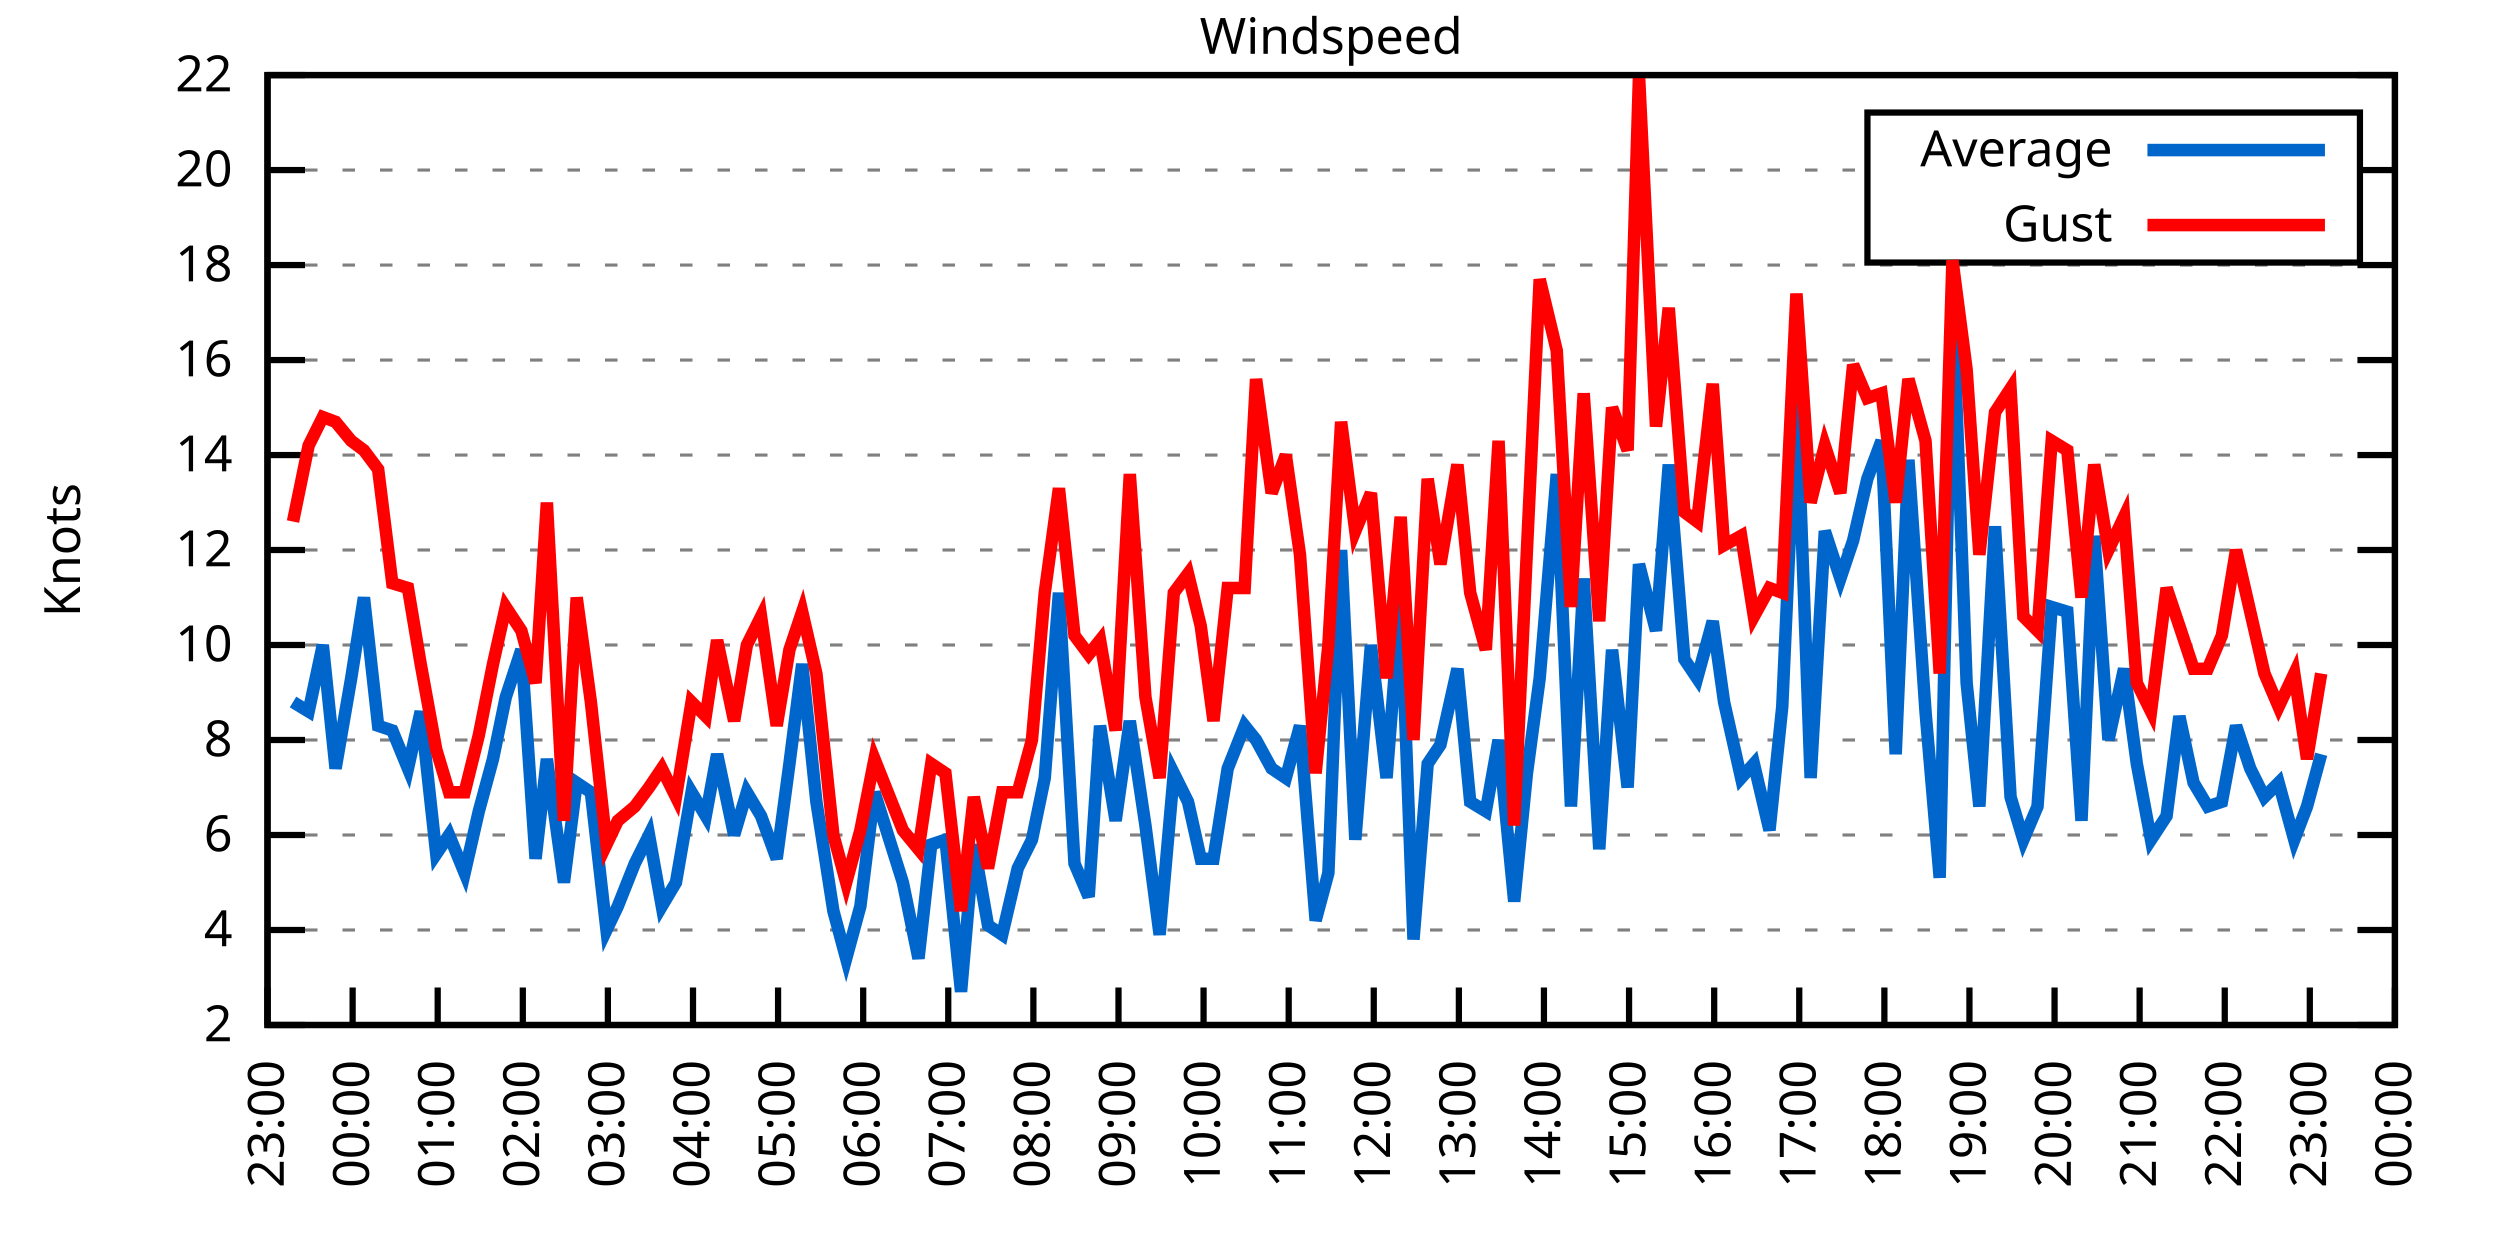
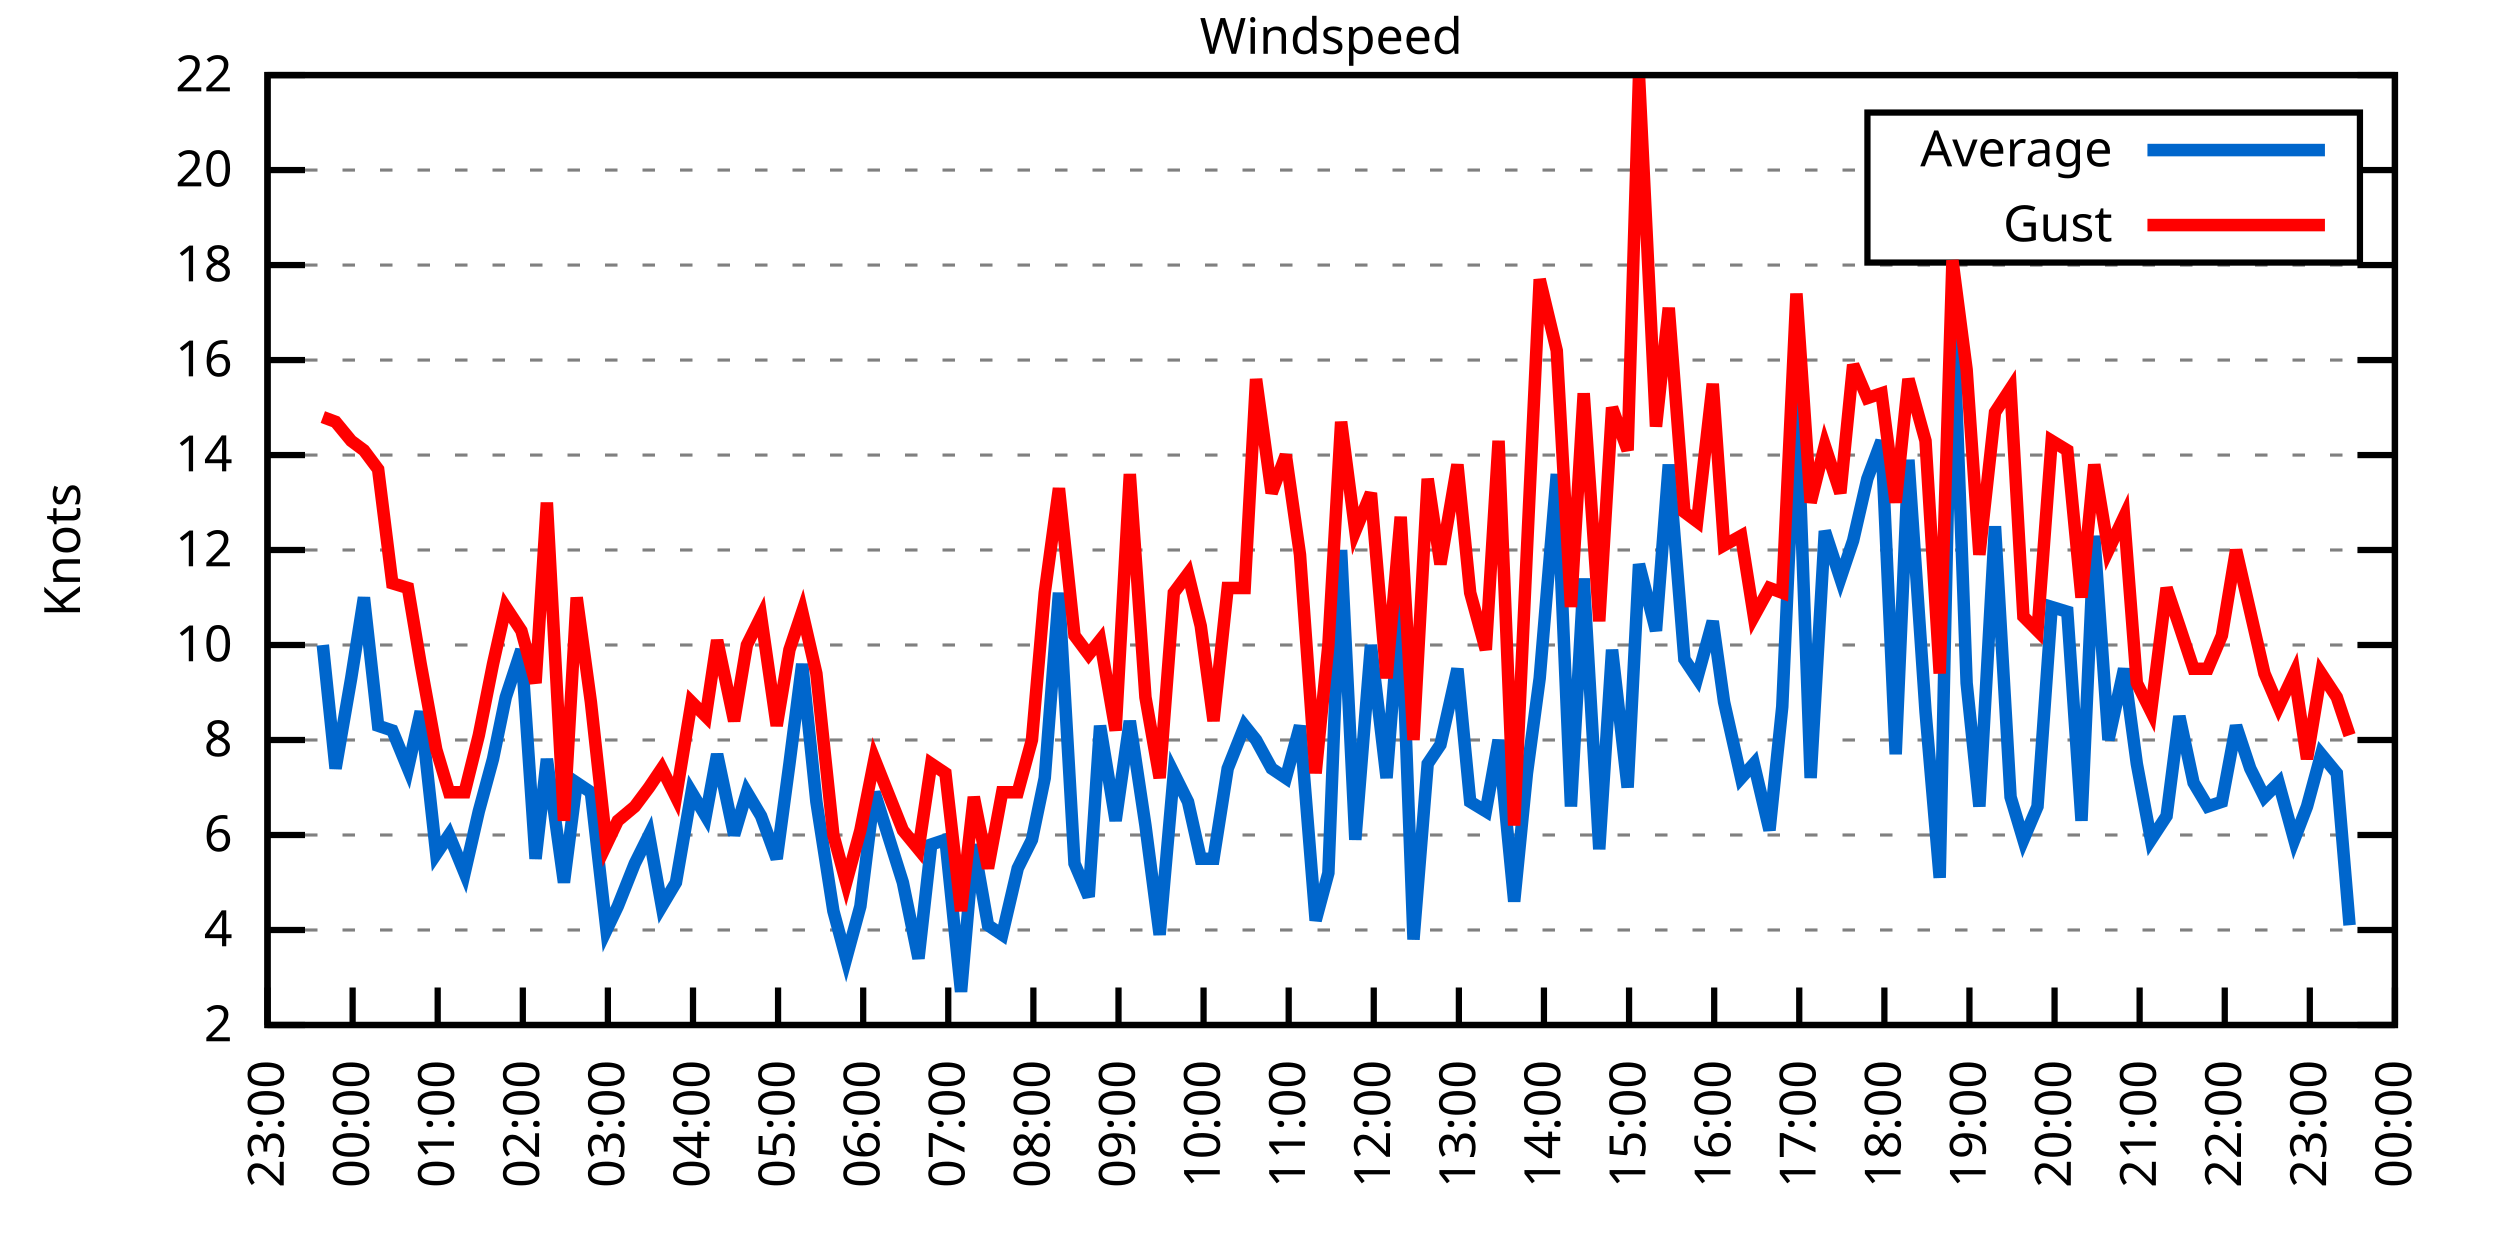
<svg xmlns="http://www.w3.org/2000/svg" xmlns:xlink="http://www.w3.org/1999/xlink" width="400" height="200" viewBox="0 0 400 200">
  <g id="gnuplot_canvas">
    <rect x="0" y="0" width="400" height="200" fill="none" />
    <defs>
      <circle id="gpDot" r="0.5" stroke-width="0.5" stroke="currentColor" />
      <path id="gpPt0" stroke-width="0.333" stroke="currentColor" d="M-1,0 h2 M0,-1 v2" />
      <path id="gpPt1" stroke-width="0.333" stroke="currentColor" d="M-1,-1 L1,1 M1,-1 L-1,1" />
      <path id="gpPt2" stroke-width="0.333" stroke="currentColor" d="M-1,0 L1,0 M0,-1 L0,1 M-1,-1 L1,1 M-1,1 L1,-1" />
      <rect id="gpPt3" stroke-width="0.333" stroke="currentColor" x="-1" y="-1" width="2" height="2" />
      <rect id="gpPt4" stroke-width="0.333" stroke="currentColor" fill="currentColor" x="-1" y="-1" width="2" height="2" />
      <circle id="gpPt5" stroke-width="0.333" stroke="currentColor" cx="0" cy="0" r="1" />
      <use xlink:href="#gpPt5" id="gpPt6" fill="currentColor" stroke="none" />
      <path id="gpPt7" stroke-width="0.333" stroke="currentColor" d="M0,-1.33 L-1.33,0.67 L1.33,0.67 z" />
      <use xlink:href="#gpPt7" id="gpPt8" fill="currentColor" stroke="none" />
      <use xlink:href="#gpPt7" id="gpPt9" stroke="currentColor" transform="rotate(180)" />
      <use xlink:href="#gpPt9" id="gpPt10" fill="currentColor" stroke="none" />
      <use xlink:href="#gpPt3" id="gpPt11" stroke="currentColor" transform="rotate(45)" />
      <use xlink:href="#gpPt11" id="gpPt12" fill="currentColor" stroke="none" />
      <path id="gpPt13" stroke-width="0.333" stroke="currentColor" d="M0,1.330 L1.265,0.411 L0.782,-1.067 L-0.782,-1.076 L-1.265,0.411 z" />
      <use xlink:href="#gpPt13" id="gpPt14" fill="currentColor" stroke="none" />
      <filter id="textbox" filterUnits="objectBoundingBox" x="0" y="0" height="1" width="1">
        <feFlood flood-color="white" flood-opacity="1" result="bgnd" />
        <feComposite in="SourceGraphic" in2="bgnd" operator="atop" />
      </filter>
      <filter id="greybox" filterUnits="objectBoundingBox" x="0" y="0" height="1" width="1">
        <feFlood flood-color="lightgrey" flood-opacity="1" result="grey" />
        <feComposite in="SourceGraphic" in2="grey" operator="atop" />
      </filter>
    </defs>
    <g fill="none" color="white" stroke="currentColor" stroke-width="1.00" stroke-linecap="butt" stroke-linejoin="miter">
</g>
    <g fill="none" color="black" stroke="currentColor" stroke-width="1.00" stroke-linecap="butt" stroke-linejoin="miter">
      <g stroke="none" shape-rendering="crispEdges">
        <polygon fill="rgb(255, 255, 255)" points="42.80,164.00 383.18,164.00 383.18,12.02 42.80,12.02 " />
      </g>
    </g>
    <g fill="none" color="black" stroke="currentColor" stroke-width="1.00" stroke-linecap="butt" stroke-linejoin="miter">
</g>
    <g fill="none" color="black" stroke="black" stroke-width="0.50" stroke-linecap="butt" stroke-linejoin="miter">
</g>
    <g fill="none" color="gray" stroke="currentColor" stroke-width="0.50" stroke-linecap="butt" stroke-linejoin="miter">
      <path stroke="gray" stroke-dasharray="2,4" class="gridline" d="M42.80,164.00 L383.19,164.00  " />
    </g>
    <g fill="none" color="gray" stroke="gray" stroke-width="1.00" stroke-linecap="butt" stroke-linejoin="miter">
</g>
    <g fill="none" color="black" stroke="currentColor" stroke-width="1.00" stroke-linecap="butt" stroke-linejoin="miter">
      <path stroke="black" d="M42.80,164.00 L48.80,164.00 M383.19,164.00 L377.19,164.00  " />
      <g transform="translate(37.20,166.60)" stroke="none" fill="black" font-family="Sans" font-size="8.00" text-anchor="end">
        <text>
          <tspan font-family="Sans"> 2</tspan>
        </text>
      </g>
    </g>
    <g fill="none" color="black" stroke="currentColor" stroke-width="1.00" stroke-linecap="butt" stroke-linejoin="miter">
</g>
    <g fill="none" color="black" stroke="black" stroke-width="0.50" stroke-linecap="butt" stroke-linejoin="miter">
</g>
    <g fill="none" color="gray" stroke="currentColor" stroke-width="0.50" stroke-linecap="butt" stroke-linejoin="miter">
      <path stroke="gray" stroke-dasharray="2,4" class="gridline" d="M42.80,148.80 L383.19,148.80  " />
    </g>
    <g fill="none" color="gray" stroke="gray" stroke-width="1.00" stroke-linecap="butt" stroke-linejoin="miter">
</g>
    <g fill="none" color="black" stroke="currentColor" stroke-width="1.00" stroke-linecap="butt" stroke-linejoin="miter">
      <path stroke="black" d="M42.80,148.80 L48.80,148.80 M383.19,148.80 L377.19,148.80  " />
      <g transform="translate(37.20,151.40)" stroke="none" fill="black" font-family="Sans" font-size="8.00" text-anchor="end">
        <text>
          <tspan font-family="Sans"> 4</tspan>
        </text>
      </g>
    </g>
    <g fill="none" color="black" stroke="currentColor" stroke-width="1.00" stroke-linecap="butt" stroke-linejoin="miter">
</g>
    <g fill="none" color="black" stroke="black" stroke-width="0.50" stroke-linecap="butt" stroke-linejoin="miter">
</g>
    <g fill="none" color="gray" stroke="currentColor" stroke-width="0.50" stroke-linecap="butt" stroke-linejoin="miter">
      <path stroke="gray" stroke-dasharray="2,4" class="gridline" d="M42.80,133.60 L383.19,133.60  " />
    </g>
    <g fill="none" color="gray" stroke="gray" stroke-width="1.00" stroke-linecap="butt" stroke-linejoin="miter">
</g>
    <g fill="none" color="black" stroke="currentColor" stroke-width="1.00" stroke-linecap="butt" stroke-linejoin="miter">
      <path stroke="black" d="M42.80,133.60 L48.80,133.60 M383.19,133.60 L377.19,133.60  " />
      <g transform="translate(37.20,136.20)" stroke="none" fill="black" font-family="Sans" font-size="8.00" text-anchor="end">
        <text>
          <tspan font-family="Sans"> 6</tspan>
        </text>
      </g>
    </g>
    <g fill="none" color="black" stroke="currentColor" stroke-width="1.00" stroke-linecap="butt" stroke-linejoin="miter">
</g>
    <g fill="none" color="black" stroke="black" stroke-width="0.50" stroke-linecap="butt" stroke-linejoin="miter">
</g>
    <g fill="none" color="gray" stroke="currentColor" stroke-width="0.50" stroke-linecap="butt" stroke-linejoin="miter">
      <path stroke="gray" stroke-dasharray="2,4" class="gridline" d="M42.80,118.40 L383.19,118.40  " />
    </g>
    <g fill="none" color="gray" stroke="gray" stroke-width="1.00" stroke-linecap="butt" stroke-linejoin="miter">
</g>
    <g fill="none" color="black" stroke="currentColor" stroke-width="1.00" stroke-linecap="butt" stroke-linejoin="miter">
      <path stroke="black" d="M42.80,118.40 L48.80,118.40 M383.19,118.40 L377.19,118.40  " />
      <g transform="translate(37.20,121.00)" stroke="none" fill="black" font-family="Sans" font-size="8.00" text-anchor="end">
        <text>
          <tspan font-family="Sans"> 8</tspan>
        </text>
      </g>
    </g>
    <g fill="none" color="black" stroke="currentColor" stroke-width="1.00" stroke-linecap="butt" stroke-linejoin="miter">
</g>
    <g fill="none" color="black" stroke="black" stroke-width="0.50" stroke-linecap="butt" stroke-linejoin="miter">
</g>
    <g fill="none" color="gray" stroke="currentColor" stroke-width="0.50" stroke-linecap="butt" stroke-linejoin="miter">
      <path stroke="gray" stroke-dasharray="2,4" class="gridline" d="M42.80,103.20 L383.19,103.20  " />
    </g>
    <g fill="none" color="gray" stroke="gray" stroke-width="1.00" stroke-linecap="butt" stroke-linejoin="miter">
</g>
    <g fill="none" color="black" stroke="currentColor" stroke-width="1.00" stroke-linecap="butt" stroke-linejoin="miter">
      <path stroke="black" d="M42.80,103.20 L48.80,103.20 M383.19,103.20 L377.19,103.20  " />
      <g transform="translate(37.20,105.80)" stroke="none" fill="black" font-family="Sans" font-size="8.00" text-anchor="end">
        <text>
          <tspan font-family="Sans"> 10</tspan>
        </text>
      </g>
    </g>
    <g fill="none" color="black" stroke="currentColor" stroke-width="1.00" stroke-linecap="butt" stroke-linejoin="miter">
</g>
    <g fill="none" color="black" stroke="black" stroke-width="0.50" stroke-linecap="butt" stroke-linejoin="miter">
</g>
    <g fill="none" color="gray" stroke="currentColor" stroke-width="0.50" stroke-linecap="butt" stroke-linejoin="miter">
      <path stroke="gray" stroke-dasharray="2,4" class="gridline" d="M42.80,88.00 L383.19,88.00  " />
    </g>
    <g fill="none" color="gray" stroke="gray" stroke-width="1.00" stroke-linecap="butt" stroke-linejoin="miter">
</g>
    <g fill="none" color="black" stroke="currentColor" stroke-width="1.00" stroke-linecap="butt" stroke-linejoin="miter">
      <path stroke="black" d="M42.80,88.00 L48.80,88.00 M383.19,88.00 L377.19,88.00  " />
      <g transform="translate(37.20,90.60)" stroke="none" fill="black" font-family="Sans" font-size="8.00" text-anchor="end">
        <text>
          <tspan font-family="Sans"> 12</tspan>
        </text>
      </g>
    </g>
    <g fill="none" color="black" stroke="currentColor" stroke-width="1.00" stroke-linecap="butt" stroke-linejoin="miter">
</g>
    <g fill="none" color="black" stroke="black" stroke-width="0.50" stroke-linecap="butt" stroke-linejoin="miter">
</g>
    <g fill="none" color="gray" stroke="currentColor" stroke-width="0.50" stroke-linecap="butt" stroke-linejoin="miter">
      <path stroke="gray" stroke-dasharray="2,4" class="gridline" d="M42.80,72.81 L383.19,72.81  " />
    </g>
    <g fill="none" color="gray" stroke="gray" stroke-width="1.00" stroke-linecap="butt" stroke-linejoin="miter">
</g>
    <g fill="none" color="black" stroke="currentColor" stroke-width="1.00" stroke-linecap="butt" stroke-linejoin="miter">
      <path stroke="black" d="M42.80,72.81 L48.80,72.81 M383.19,72.81 L377.19,72.81  " />
      <g transform="translate(37.20,75.41)" stroke="none" fill="black" font-family="Sans" font-size="8.00" text-anchor="end">
        <text>
          <tspan font-family="Sans"> 14</tspan>
        </text>
      </g>
    </g>
    <g fill="none" color="black" stroke="currentColor" stroke-width="1.00" stroke-linecap="butt" stroke-linejoin="miter">
</g>
    <g fill="none" color="black" stroke="black" stroke-width="0.50" stroke-linecap="butt" stroke-linejoin="miter">
</g>
    <g fill="none" color="gray" stroke="currentColor" stroke-width="0.50" stroke-linecap="butt" stroke-linejoin="miter">
      <path stroke="gray" stroke-dasharray="2,4" class="gridline" d="M42.80,57.61 L383.19,57.61  " />
    </g>
    <g fill="none" color="gray" stroke="gray" stroke-width="1.00" stroke-linecap="butt" stroke-linejoin="miter">
</g>
    <g fill="none" color="black" stroke="currentColor" stroke-width="1.00" stroke-linecap="butt" stroke-linejoin="miter">
      <path stroke="black" d="M42.80,57.61 L48.80,57.61 M383.19,57.61 L377.19,57.61  " />
      <g transform="translate(37.20,60.21)" stroke="none" fill="black" font-family="Sans" font-size="8.00" text-anchor="end">
        <text>
          <tspan font-family="Sans"> 16</tspan>
        </text>
      </g>
    </g>
    <g fill="none" color="black" stroke="currentColor" stroke-width="1.00" stroke-linecap="butt" stroke-linejoin="miter">
</g>
    <g fill="none" color="black" stroke="black" stroke-width="0.50" stroke-linecap="butt" stroke-linejoin="miter">
</g>
    <g fill="none" color="gray" stroke="currentColor" stroke-width="0.50" stroke-linecap="butt" stroke-linejoin="miter">
      <path stroke="gray" stroke-dasharray="2,4" class="gridline" d="M42.80,42.41 L383.19,42.41  " />
    </g>
    <g fill="none" color="gray" stroke="gray" stroke-width="1.00" stroke-linecap="butt" stroke-linejoin="miter">
</g>
    <g fill="none" color="black" stroke="currentColor" stroke-width="1.00" stroke-linecap="butt" stroke-linejoin="miter">
      <path stroke="black" d="M42.80,42.41 L48.80,42.41 M383.19,42.41 L377.19,42.41  " />
      <g transform="translate(37.20,45.01)" stroke="none" fill="black" font-family="Sans" font-size="8.00" text-anchor="end">
        <text>
          <tspan font-family="Sans"> 18</tspan>
        </text>
      </g>
    </g>
    <g fill="none" color="black" stroke="currentColor" stroke-width="1.00" stroke-linecap="butt" stroke-linejoin="miter">
</g>
    <g fill="none" color="black" stroke="black" stroke-width="0.50" stroke-linecap="butt" stroke-linejoin="miter">
</g>
    <g fill="none" color="gray" stroke="currentColor" stroke-width="0.50" stroke-linecap="butt" stroke-linejoin="miter">
      <path stroke="gray" stroke-dasharray="2,4" class="gridline" d="M42.80,27.21 L298.79,27.21 M377.59,27.21 L383.19,27.21  " />
    </g>
    <g fill="none" color="gray" stroke="gray" stroke-width="1.00" stroke-linecap="butt" stroke-linejoin="miter">
</g>
    <g fill="none" color="black" stroke="currentColor" stroke-width="1.00" stroke-linecap="butt" stroke-linejoin="miter">
      <path stroke="black" d="M42.80,27.21 L48.80,27.21 M383.19,27.21 L377.19,27.21  " />
      <g transform="translate(37.20,29.81)" stroke="none" fill="black" font-family="Sans" font-size="8.00" text-anchor="end">
        <text>
          <tspan font-family="Sans"> 20</tspan>
        </text>
      </g>
    </g>
    <g fill="none" color="black" stroke="currentColor" stroke-width="1.00" stroke-linecap="butt" stroke-linejoin="miter">
</g>
    <g fill="none" color="black" stroke="black" stroke-width="0.50" stroke-linecap="butt" stroke-linejoin="miter">
</g>
    <g fill="none" color="gray" stroke="currentColor" stroke-width="0.50" stroke-linecap="butt" stroke-linejoin="miter">
      <path stroke="gray" stroke-dasharray="2,4" class="gridline" d="M42.80,12.01 L383.19,12.01  " />
    </g>
    <g fill="none" color="gray" stroke="gray" stroke-width="1.00" stroke-linecap="butt" stroke-linejoin="miter">
</g>
    <g fill="none" color="black" stroke="currentColor" stroke-width="1.00" stroke-linecap="butt" stroke-linejoin="miter">
      <path stroke="black" d="M42.80,12.01 L48.80,12.01 M383.19,12.01 L377.19,12.01  " />
      <g transform="translate(37.20,14.61)" stroke="none" fill="black" font-family="Sans" font-size="8.00" text-anchor="end">
        <text>
          <tspan font-family="Sans"> 22</tspan>
        </text>
      </g>
    </g>
    <g fill="none" color="black" stroke="currentColor" stroke-width="1.00" stroke-linecap="butt" stroke-linejoin="miter">
      <path stroke="black" d="M42.80,164.00 L42.80,158.00  " />
      <g transform="translate(45.40,169.60) rotate(270.00)" stroke="none" fill="black" font-family="Sans" font-size="8.00" text-anchor="end">
        <text>
          <tspan font-family="Sans">23:00</tspan>
        </text>
      </g>
    </g>
    <g fill="none" color="black" stroke="currentColor" stroke-width="1.00" stroke-linecap="butt" stroke-linejoin="miter">
      <path stroke="black" d="M56.42,164.00 L56.42,158.00  " />
      <g transform="translate(59.02,169.60) rotate(270.00)" stroke="none" fill="black" font-family="Sans" font-size="8.00" text-anchor="end">
        <text>
          <tspan font-family="Sans">00:00</tspan>
        </text>
      </g>
    </g>
    <g fill="none" color="black" stroke="currentColor" stroke-width="1.00" stroke-linecap="butt" stroke-linejoin="miter">
      <path stroke="black" d="M70.03,164.00 L70.03,158.00  " />
      <g transform="translate(72.63,169.60) rotate(270.00)" stroke="none" fill="black" font-family="Sans" font-size="8.00" text-anchor="end">
        <text>
          <tspan font-family="Sans">01:00</tspan>
        </text>
      </g>
    </g>
    <g fill="none" color="black" stroke="currentColor" stroke-width="1.00" stroke-linecap="butt" stroke-linejoin="miter">
      <path stroke="black" d="M83.65,164.00 L83.65,158.00  " />
      <g transform="translate(86.25,169.60) rotate(270.00)" stroke="none" fill="black" font-family="Sans" font-size="8.00" text-anchor="end">
        <text>
          <tspan font-family="Sans">02:00</tspan>
        </text>
      </g>
    </g>
    <g fill="none" color="black" stroke="currentColor" stroke-width="1.00" stroke-linecap="butt" stroke-linejoin="miter">
      <path stroke="black" d="M97.26,164.00 L97.26,158.00  " />
      <g transform="translate(99.86,169.60) rotate(270.00)" stroke="none" fill="black" font-family="Sans" font-size="8.00" text-anchor="end">
        <text>
          <tspan font-family="Sans">03:00</tspan>
        </text>
      </g>
    </g>
    <g fill="none" color="black" stroke="currentColor" stroke-width="1.00" stroke-linecap="butt" stroke-linejoin="miter">
      <path stroke="black" d="M110.88,164.00 L110.88,158.00  " />
      <g transform="translate(113.48,169.60) rotate(270.00)" stroke="none" fill="black" font-family="Sans" font-size="8.00" text-anchor="end">
        <text>
          <tspan font-family="Sans">04:00</tspan>
        </text>
      </g>
    </g>
    <g fill="none" color="black" stroke="currentColor" stroke-width="1.00" stroke-linecap="butt" stroke-linejoin="miter">
      <path stroke="black" d="M124.49,164.00 L124.49,158.00  " />
      <g transform="translate(127.09,169.60) rotate(270.00)" stroke="none" fill="black" font-family="Sans" font-size="8.00" text-anchor="end">
        <text>
          <tspan font-family="Sans">05:00</tspan>
        </text>
      </g>
    </g>
    <g fill="none" color="black" stroke="currentColor" stroke-width="1.00" stroke-linecap="butt" stroke-linejoin="miter">
      <path stroke="black" d="M138.11,164.00 L138.11,158.00  " />
      <g transform="translate(140.71,169.60) rotate(270.00)" stroke="none" fill="black" font-family="Sans" font-size="8.00" text-anchor="end">
        <text>
          <tspan font-family="Sans">06:00</tspan>
        </text>
      </g>
    </g>
    <g fill="none" color="black" stroke="currentColor" stroke-width="1.00" stroke-linecap="butt" stroke-linejoin="miter">
      <path stroke="black" d="M151.72,164.00 L151.72,158.00  " />
      <g transform="translate(154.32,169.60) rotate(270.00)" stroke="none" fill="black" font-family="Sans" font-size="8.00" text-anchor="end">
        <text>
          <tspan font-family="Sans">07:00</tspan>
        </text>
      </g>
    </g>
    <g fill="none" color="black" stroke="currentColor" stroke-width="1.00" stroke-linecap="butt" stroke-linejoin="miter">
      <path stroke="black" d="M165.34,164.00 L165.34,158.00  " />
      <g transform="translate(167.94,169.60) rotate(270.00)" stroke="none" fill="black" font-family="Sans" font-size="8.00" text-anchor="end">
        <text>
          <tspan font-family="Sans">08:00</tspan>
        </text>
      </g>
    </g>
    <g fill="none" color="black" stroke="currentColor" stroke-width="1.00" stroke-linecap="butt" stroke-linejoin="miter">
      <path stroke="black" d="M178.96,164.00 L178.96,158.00  " />
      <g transform="translate(181.56,169.60) rotate(270.00)" stroke="none" fill="black" font-family="Sans" font-size="8.00" text-anchor="end">
        <text>
          <tspan font-family="Sans">09:00</tspan>
        </text>
      </g>
    </g>
    <g fill="none" color="black" stroke="currentColor" stroke-width="1.00" stroke-linecap="butt" stroke-linejoin="miter">
      <path stroke="black" d="M192.57,164.00 L192.57,158.00  " />
      <g transform="translate(195.17,169.60) rotate(270.00)" stroke="none" fill="black" font-family="Sans" font-size="8.00" text-anchor="end">
        <text>
          <tspan font-family="Sans">10:00</tspan>
        </text>
      </g>
    </g>
    <g fill="none" color="black" stroke="currentColor" stroke-width="1.00" stroke-linecap="butt" stroke-linejoin="miter">
      <path stroke="black" d="M206.19,164.00 L206.19,158.00  " />
      <g transform="translate(208.79,169.60) rotate(270.00)" stroke="none" fill="black" font-family="Sans" font-size="8.00" text-anchor="end">
        <text>
          <tspan font-family="Sans">11:00</tspan>
        </text>
      </g>
    </g>
    <g fill="none" color="black" stroke="currentColor" stroke-width="1.00" stroke-linecap="butt" stroke-linejoin="miter">
      <path stroke="black" d="M219.80,164.00 L219.80,158.00  " />
      <g transform="translate(222.40,169.60) rotate(270.00)" stroke="none" fill="black" font-family="Sans" font-size="8.00" text-anchor="end">
        <text>
          <tspan font-family="Sans">12:00</tspan>
        </text>
      </g>
    </g>
    <g fill="none" color="black" stroke="currentColor" stroke-width="1.00" stroke-linecap="butt" stroke-linejoin="miter">
      <path stroke="black" d="M233.42,164.00 L233.42,158.00  " />
      <g transform="translate(236.02,169.60) rotate(270.00)" stroke="none" fill="black" font-family="Sans" font-size="8.00" text-anchor="end">
        <text>
          <tspan font-family="Sans">13:00</tspan>
        </text>
      </g>
    </g>
    <g fill="none" color="black" stroke="currentColor" stroke-width="1.00" stroke-linecap="butt" stroke-linejoin="miter">
      <path stroke="black" d="M247.03,164.00 L247.03,158.00  " />
      <g transform="translate(249.63,169.60) rotate(270.00)" stroke="none" fill="black" font-family="Sans" font-size="8.00" text-anchor="end">
        <text>
          <tspan font-family="Sans">14:00</tspan>
        </text>
      </g>
    </g>
    <g fill="none" color="black" stroke="currentColor" stroke-width="1.00" stroke-linecap="butt" stroke-linejoin="miter">
      <path stroke="black" d="M260.65,164.00 L260.65,158.00  " />
      <g transform="translate(263.25,169.60) rotate(270.00)" stroke="none" fill="black" font-family="Sans" font-size="8.00" text-anchor="end">
        <text>
          <tspan font-family="Sans">15:00</tspan>
        </text>
      </g>
    </g>
    <g fill="none" color="black" stroke="currentColor" stroke-width="1.00" stroke-linecap="butt" stroke-linejoin="miter">
      <path stroke="black" d="M274.27,164.00 L274.27,158.00  " />
      <g transform="translate(276.87,169.60) rotate(270.00)" stroke="none" fill="black" font-family="Sans" font-size="8.00" text-anchor="end">
        <text>
          <tspan font-family="Sans">16:00</tspan>
        </text>
      </g>
    </g>
    <g fill="none" color="black" stroke="currentColor" stroke-width="1.00" stroke-linecap="butt" stroke-linejoin="miter">
      <path stroke="black" d="M287.88,164.00 L287.88,158.00  " />
      <g transform="translate(290.48,169.60) rotate(270.00)" stroke="none" fill="black" font-family="Sans" font-size="8.00" text-anchor="end">
        <text>
          <tspan font-family="Sans">17:00</tspan>
        </text>
      </g>
    </g>
    <g fill="none" color="black" stroke="currentColor" stroke-width="1.00" stroke-linecap="butt" stroke-linejoin="miter">
      <path stroke="black" d="M301.50,164.00 L301.50,158.00  " />
      <g transform="translate(304.10,169.60) rotate(270.00)" stroke="none" fill="black" font-family="Sans" font-size="8.00" text-anchor="end">
        <text>
          <tspan font-family="Sans">18:00</tspan>
        </text>
      </g>
    </g>
    <g fill="none" color="black" stroke="currentColor" stroke-width="1.00" stroke-linecap="butt" stroke-linejoin="miter">
      <path stroke="black" d="M315.11,164.00 L315.11,158.00  " />
      <g transform="translate(317.71,169.60) rotate(270.00)" stroke="none" fill="black" font-family="Sans" font-size="8.00" text-anchor="end">
        <text>
          <tspan font-family="Sans">19:00</tspan>
        </text>
      </g>
    </g>
    <g fill="none" color="black" stroke="currentColor" stroke-width="1.00" stroke-linecap="butt" stroke-linejoin="miter">
      <path stroke="black" d="M328.73,164.00 L328.73,158.00  " />
      <g transform="translate(331.33,169.60) rotate(270.00)" stroke="none" fill="black" font-family="Sans" font-size="8.00" text-anchor="end">
        <text>
          <tspan font-family="Sans">20:00</tspan>
        </text>
      </g>
    </g>
    <g fill="none" color="black" stroke="currentColor" stroke-width="1.00" stroke-linecap="butt" stroke-linejoin="miter">
      <path stroke="black" d="M342.34,164.00 L342.34,158.00  " />
      <g transform="translate(344.94,169.60) rotate(270.00)" stroke="none" fill="black" font-family="Sans" font-size="8.00" text-anchor="end">
        <text>
          <tspan font-family="Sans">21:00</tspan>
        </text>
      </g>
    </g>
    <g fill="none" color="black" stroke="currentColor" stroke-width="1.00" stroke-linecap="butt" stroke-linejoin="miter">
      <path stroke="black" d="M355.96,164.00 L355.96,158.00  " />
      <g transform="translate(358.56,169.60) rotate(270.00)" stroke="none" fill="black" font-family="Sans" font-size="8.00" text-anchor="end">
        <text>
          <tspan font-family="Sans">22:00</tspan>
        </text>
      </g>
    </g>
    <g fill="none" color="black" stroke="currentColor" stroke-width="1.00" stroke-linecap="butt" stroke-linejoin="miter">
      <path stroke="black" d="M369.57,164.00 L369.57,158.00  " />
      <g transform="translate(372.17,169.60) rotate(270.00)" stroke="none" fill="black" font-family="Sans" font-size="8.00" text-anchor="end">
        <text>
          <tspan font-family="Sans">23:00</tspan>
        </text>
      </g>
    </g>
    <g fill="none" color="black" stroke="currentColor" stroke-width="1.00" stroke-linecap="butt" stroke-linejoin="miter">
      <path stroke="black" d="M383.19,164.00 L383.19,158.00  " />
      <g transform="translate(385.79,169.60) rotate(270.00)" stroke="none" fill="black" font-family="Sans" font-size="8.00" text-anchor="end">
        <text>
          <tspan font-family="Sans">00:00</tspan>
        </text>
      </g>
    </g>
    <g fill="none" color="black" stroke="currentColor" stroke-width="1.00" stroke-linecap="butt" stroke-linejoin="miter">
</g>
    <g fill="none" color="black" stroke="currentColor" stroke-width="1.00" stroke-linecap="butt" stroke-linejoin="miter">
      <path stroke="black" d="M42.80,12.01 L42.80,164.00 L383.19,164.00 L383.19,12.01 L42.80,12.01 Z  " />
    </g>
    <g fill="none" color="black" stroke="currentColor" stroke-width="1.00" stroke-linecap="butt" stroke-linejoin="miter">
</g>
    <g fill="none" color="black" stroke="currentColor" stroke-width="1.00" stroke-linecap="butt" stroke-linejoin="miter">
      <path stroke="black" d="M298.79,42.01 L298.79,18.01 L377.59,18.01 L377.59,42.01 L298.79,42.01 Z  " />
    </g>
    <g id="Windspeed_plot_1">
      <g fill="none" color="white" stroke="black" stroke-width="2.00" stroke-linecap="butt" stroke-linejoin="miter">
</g>
      <g fill="none" color="black" stroke="currentColor" stroke-width="2.00" stroke-linecap="butt" stroke-linejoin="miter">
        <g transform="translate(337.99,26.61)" stroke="none" fill="black" font-family="Sans" font-size="8.00" text-anchor="end">
          <text>
            <tspan font-family="Sans">Average</tspan>
          </text>
        </g>
      </g>
      <g fill="none" color="black" stroke="currentColor" stroke-width="2.00" stroke-linecap="butt" stroke-linejoin="miter">
-         <path stroke="rgb(  0, 102, 204)" d="M343.59,24.01 L371.99,24.01 M46.88,112.32 L49.38,113.84 L51.65,103.20 L53.69,122.96 L56.19,108.52 L58.23,95.60   L60.50,116.12 L62.77,116.88 L65.27,122.96 L67.31,113.84 L69.80,136.64 L71.85,133.60 L74.34,139.68 L76.61,129.80   L78.88,121.44 L80.92,111.56 L83.42,103.96 L85.69,137.40 L87.50,121.44 L90.23,141.20 L92.27,125.24 L94.54,126.76   L97.04,148.80 L98.85,145.00 L101.57,138.16 L103.84,133.60 L105.89,145.00 L108.15,141.20 L110.65,126.76 L112.92,130.56   L114.74,120.68 L117.46,133.60 L119.50,126.76 L121.77,130.56 L124.27,137.40 L126.31,122.20 L128.35,106.24 L130.62,128.28   L133.34,145.76 L135.39,153.36 L137.66,145.00 L139.92,126.76 L144.46,141.20 L146.96,153.36 L149.00,135.12 L151.27,134.36   L153.77,158.68 L155.81,135.12 L158.08,148.04 L160.35,149.56 L162.84,138.92 L165.11,134.36 L167.16,124.48 L169.43,94.84   L171.92,138.16 L174.19,143.48 L176.01,116.12 L178.50,131.32 L180.77,115.36 L183.27,132.08 L185.54,149.56 L187.81,123.72   L190.08,128.28 L192.12,137.40 L194.16,137.40 L196.43,122.96 L199.15,116.12 L200.97,118.40 L203.46,122.96 L205.73,124.48   L208.00,116.12 L210.50,147.28 L212.54,139.68 L214.58,88.00 L216.85,134.36 L219.35,103.20 L221.85,124.48 L224.11,95.60   L226.16,150.32 L228.43,122.20 L230.47,119.16 L233.19,107.00 L235.23,128.28 L237.73,129.80 L239.77,118.40 L242.27,144.24   L244.31,123.72 L246.35,108.52 L249.08,75.85 L251.35,129.04 L253.39,92.56 L255.88,135.88 L257.93,103.96 L260.42,126.00   L262.24,90.28 L264.96,100.92 L267.00,74.33 L269.50,105.48 L271.54,108.52 L274.04,99.40 L275.85,112.32 L278.58,124.48   L280.62,122.20 L283.12,132.84 L285.16,113.08 L287.43,62.17 L289.70,124.48 L291.97,84.97 L294.46,92.56 L296.50,86.49   L298.77,76.61 L301.04,70.53 L303.31,120.68 L305.35,73.57 L308.08,113.84 L310.35,140.44 L312.39,46.97 L314.66,109.28   L316.70,129.04 L319.20,84.21 L321.69,127.52 L323.74,134.36 L326.00,129.04 L328.27,97.12 L330.77,97.88 L333.04,131.32   L335.08,85.73 L337.35,118.40 L339.85,107.00 L341.89,122.20 L344.16,134.36 L346.65,130.56 L348.70,114.60 L350.97,125.24   L353.24,129.04 L355.50,128.28 L357.77,116.12 L360.04,122.96 L362.31,127.52 L364.58,125.24 L367.08,134.36 L369.12,129.04   L371.39,120.68  " />
+         <path stroke="rgb(  0, 102, 204)" d="M343.59,24.01 L371.99,24.01 M51.65,103.20 L53.69,122.96 L56.19,108.52 L58.23,95.60 L60.50,116.12 L62.77,116.88   L65.27,122.96 L67.31,113.84 L69.80,136.64 L71.85,133.60 L74.34,139.68 L76.61,129.80 L78.88,121.44 L80.92,111.56   L83.42,103.96 L85.69,137.40 L87.50,121.44 L90.23,141.20 L92.27,125.24 L94.54,126.76 L97.04,148.80 L98.85,145.00   L101.57,138.16 L103.84,133.60 L105.89,145.00 L108.15,141.20 L110.65,126.76 L112.92,130.56 L114.74,120.68 L117.46,133.60   L119.50,126.76 L121.77,130.56 L124.27,137.40 L126.31,122.20 L128.35,106.24 L130.62,128.28 L133.34,145.76 L135.39,153.36   L137.66,145.00 L139.92,126.76 L144.46,141.20 L146.96,153.36 L149.00,135.12 L151.27,134.36 L153.77,158.68 L155.81,135.12   L158.08,148.04 L160.35,149.56 L162.84,138.92 L165.11,134.36 L167.16,124.48 L169.43,94.84 L171.92,138.16 L174.19,143.48   L176.01,116.12 L178.50,131.32 L180.77,115.36 L183.27,132.08 L185.54,149.56 L187.81,123.72 L190.08,128.28 L192.12,137.40   L194.16,137.40 L196.43,122.96 L199.15,116.12 L200.97,118.40 L203.46,122.96 L205.73,124.48 L208.00,116.12 L210.50,147.28   L212.54,139.68 L214.58,88.00 L216.85,134.36 L219.35,103.20 L221.85,124.48 L224.11,95.60 L226.16,150.32 L228.43,122.20   L230.47,119.16 L233.19,107.00 L235.23,128.28 L237.73,129.80 L239.77,118.40 L242.27,144.24 L244.31,123.72 L246.35,108.52   L249.08,75.85 L251.35,129.04 L253.39,92.56 L255.88,135.88 L257.93,103.96 L260.42,126.00 L262.24,90.28 L264.96,100.92   L267.00,74.33 L269.50,105.48 L271.54,108.52 L274.04,99.40 L275.85,112.32 L278.58,124.48 L280.62,122.20 L283.12,132.84   L285.16,113.08 L287.43,62.17 L289.70,124.48 L291.97,84.97 L294.46,92.56 L296.50,86.49 L298.77,76.61 L301.04,70.53   L303.31,120.68 L305.35,73.57 L308.08,113.84 L310.35,140.44 L312.39,46.97 L314.66,109.28 L316.70,129.04 L319.20,84.21   L321.69,127.52 L323.74,134.36 L326.00,129.04 L328.27,97.12 L330.77,97.88 L333.04,131.32 L335.08,85.73 L337.35,118.40   L339.85,107.00 L341.89,122.20 L344.16,134.36 L346.65,130.56 L348.70,114.60 L350.97,125.24 L353.24,129.04 L355.50,128.28   L357.77,116.12 L360.04,122.96 L362.31,127.52 L364.58,125.24 L367.08,134.36 L369.12,129.04 L371.39,120.68 L373.89,123.72   L375.93,148.04  " />
      </g>
    </g>
    <g id="Windspeed_plot_2">
      <g fill="none" color="black" stroke="currentColor" stroke-width="2.00" stroke-linecap="butt" stroke-linejoin="miter">
        <g transform="translate(337.99,38.61)" stroke="none" fill="black" font-family="Sans" font-size="8.00" text-anchor="end">
          <text>
            <tspan font-family="Sans">Gust</tspan>
          </text>
        </g>
      </g>
      <g fill="none" color="black" stroke="currentColor" stroke-width="2.00" stroke-linecap="butt" stroke-linejoin="miter">
-         <path stroke="rgb(255,   0,   0)" d="M343.59,36.01 L371.99,36.01 M46.88,83.45 L49.38,71.29 L51.65,66.73 L53.69,67.49 L56.19,70.53 L58.23,72.05   L60.50,75.09 L62.77,93.32 L65.27,94.08 L67.31,106.24 L69.80,119.92 L71.85,126.76 L74.34,126.76 L76.61,117.64   L78.88,106.24 L80.92,97.12 L83.42,100.92 L85.69,109.28 L87.50,80.41 L90.23,131.32 L92.27,95.60 L94.54,112.32   L97.04,135.12 L98.85,131.32 L101.57,129.04 L103.84,126.00 L105.89,122.96 L108.15,127.52 L110.65,112.32 L112.92,114.60   L114.74,102.44 L117.46,115.36 L119.50,103.20 L121.77,98.64 L124.27,116.12 L126.31,103.96 L128.35,97.88 L130.62,107.76   L133.34,133.60 L135.39,141.20 L137.66,132.84 L139.92,121.44 L144.46,132.84 L146.96,135.88 L149.00,122.20 L151.27,123.72   L153.77,145.76 L155.81,127.52 L158.08,138.92 L160.35,126.76 L162.84,126.76 L165.11,118.40 L167.16,94.84 L169.43,78.13   L171.92,101.68 L174.19,104.72 L176.01,102.44 L178.50,116.88 L180.77,75.85 L183.27,111.56 L185.54,124.48 L187.81,94.84   L190.08,91.80 L192.12,100.16 L194.16,115.36 L196.43,94.08 L199.15,94.08 L200.97,60.65 L203.46,78.89 L205.73,72.81   L208.00,88.76 L210.50,123.72 L212.54,103.20 L214.58,67.49 L216.85,84.97 L219.35,78.89 L221.85,108.52 L224.11,82.69   L226.16,118.40 L228.43,76.61 L230.47,90.28 L233.19,74.33 L235.23,94.84 L237.73,103.96 L239.77,70.53 L242.27,132.08   L244.31,88.00 L246.35,44.69 L249.08,56.09 L251.35,97.12 L253.39,62.93 L255.88,99.40 L257.93,65.21 L260.42,72.05   L262.24,12.01 L264.96,68.25 L267.00,49.25 L269.50,81.93 L271.54,83.45 L274.04,61.41 L275.85,87.25 L278.58,85.73   L280.62,98.64 L283.12,94.08 L285.16,94.84 L287.43,46.97 L289.70,80.41 L291.97,71.29 L294.46,78.89 L296.50,58.37   L298.77,63.69 L301.04,62.93 L303.31,80.41 L305.35,60.65 L308.08,70.53 L310.35,107.76 L312.39,41.65 L314.66,59.13   L316.70,88.76 L319.20,65.97 L321.69,62.17 L323.74,98.64 L326.00,100.92 L328.27,70.53 L330.77,72.05 L333.04,95.60   L335.08,74.33 L337.35,88.00 L339.85,82.69 L341.89,109.28 L344.16,113.84 L346.65,94.08 L348.70,100.16 L350.97,107.00   L353.24,107.00 L355.50,101.68 L357.77,88.00 L360.04,97.88 L362.31,107.76 L364.58,113.08 L367.08,107.76 L369.12,121.44   L371.39,107.76  " />
+         <path stroke="rgb(255,   0,   0)" d="M343.59,36.01 L371.99,36.01 M51.65,66.73 L53.69,67.49 L56.19,70.53 L58.23,72.05 L60.50,75.09 L62.77,93.32   L65.27,94.08 L67.31,106.24 L69.80,119.92 L71.85,126.76 L74.34,126.76 L76.61,117.64 L78.88,106.24 L80.92,97.12   L83.42,100.92 L85.69,109.28 L87.50,80.41 L90.23,131.32 L92.27,95.60 L94.54,112.32 L97.04,135.12 L98.85,131.32   L101.57,129.04 L103.84,126.00 L105.89,122.96 L108.15,127.52 L110.65,112.32 L112.92,114.60 L114.74,102.44 L117.46,115.36   L119.50,103.20 L121.77,98.64 L124.27,116.12 L126.31,103.96 L128.35,97.88 L130.62,107.76 L133.34,133.60 L135.39,141.20   L137.66,132.84 L139.92,121.44 L144.46,132.84 L146.96,135.88 L149.00,122.20 L151.27,123.72 L153.77,145.76 L155.81,127.52   L158.08,138.92 L160.35,126.76 L162.84,126.76 L165.11,118.40 L167.16,94.84 L169.43,78.13 L171.92,101.68 L174.19,104.72   L176.01,102.44 L178.50,116.88 L180.77,75.85 L183.27,111.56 L185.54,124.48 L187.81,94.84 L190.08,91.80 L192.12,100.16   L194.16,115.36 L196.43,94.08 L199.15,94.08 L200.97,60.65 L203.46,78.89 L205.73,72.81 L208.00,88.76 L210.50,123.72   L212.54,103.20 L214.58,67.49 L216.85,84.97 L219.35,78.89 L221.85,108.52 L224.11,82.69 L226.16,118.40 L228.43,76.61   L230.47,90.28 L233.19,74.33 L235.23,94.84 L237.73,103.96 L239.77,70.53 L242.27,132.08 L244.31,88.00 L246.35,44.69   L249.08,56.09 L251.35,97.12 L253.39,62.93 L255.88,99.40 L257.93,65.21 L260.42,72.05 L262.24,12.01 L264.96,68.25   L267.00,49.25 L269.50,81.93 L271.54,83.45 L274.04,61.41 L275.85,87.25 L278.58,85.73 L280.62,98.64 L283.12,94.08   L285.16,94.84 L287.43,46.97 L289.70,80.41 L291.97,71.29 L294.46,78.89 L296.50,58.37 L298.77,63.69 L301.04,62.93   L303.31,80.41 L305.35,60.65 L308.08,70.53 L310.35,107.76 L312.39,41.65 L314.66,59.13 L316.70,88.76 L319.20,65.97   L321.69,62.17 L323.74,98.64 L326.00,100.92 L328.27,70.53 L330.77,72.05 L333.04,95.60 L335.08,74.33 L337.35,88.00   L339.85,82.69 L341.89,109.28 L344.16,113.84 L346.65,94.08 L348.70,100.16 L350.97,107.00 L353.24,107.00 L355.50,101.68   L357.77,88.00 L360.04,97.88 L362.31,107.76 L364.58,113.08 L367.08,107.76 L369.12,121.44 L371.39,107.76 L373.89,111.56   L375.93,117.64  " />
      </g>
    </g>
    <g fill="none" color="black" stroke="currentColor" stroke-width="2.00" stroke-linecap="butt" stroke-linejoin="miter">
</g>
    <g fill="none" color="black" stroke="black" stroke-width="1.00" stroke-linecap="butt" stroke-linejoin="miter">
</g>
    <g fill="none" color="black" stroke="currentColor" stroke-width="1.00" stroke-linecap="butt" stroke-linejoin="miter">
      <path stroke="black" d="M42.80,12.01 L42.80,164.00 L383.19,164.00 L383.19,12.01 L42.80,12.01 Z  " />
      <g transform="translate(12.80,88.01) rotate(270.00)" stroke="none" fill="black" font-family="Sans" font-size="8.00" text-anchor="middle">
        <text>
          <tspan font-family="Sans">Knots</tspan>
        </text>
      </g>
    </g>
    <g fill="none" color="black" stroke="currentColor" stroke-width="1.00" stroke-linecap="butt" stroke-linejoin="miter">
</g>
    <g fill="none" color="black" stroke="currentColor" stroke-width="1.00" stroke-linecap="butt" stroke-linejoin="miter">
      <g transform="translate(212.99,8.61)" stroke="none" fill="black" font-family="Sans" font-size="8.00" text-anchor="middle">
        <text>
          <tspan font-family="Sans">Windspeed</tspan>
        </text>
      </g>
    </g>
    <g fill="none" color="black" stroke="currentColor" stroke-width="1.00" stroke-linecap="butt" stroke-linejoin="miter">
</g>
  </g>
</svg>
